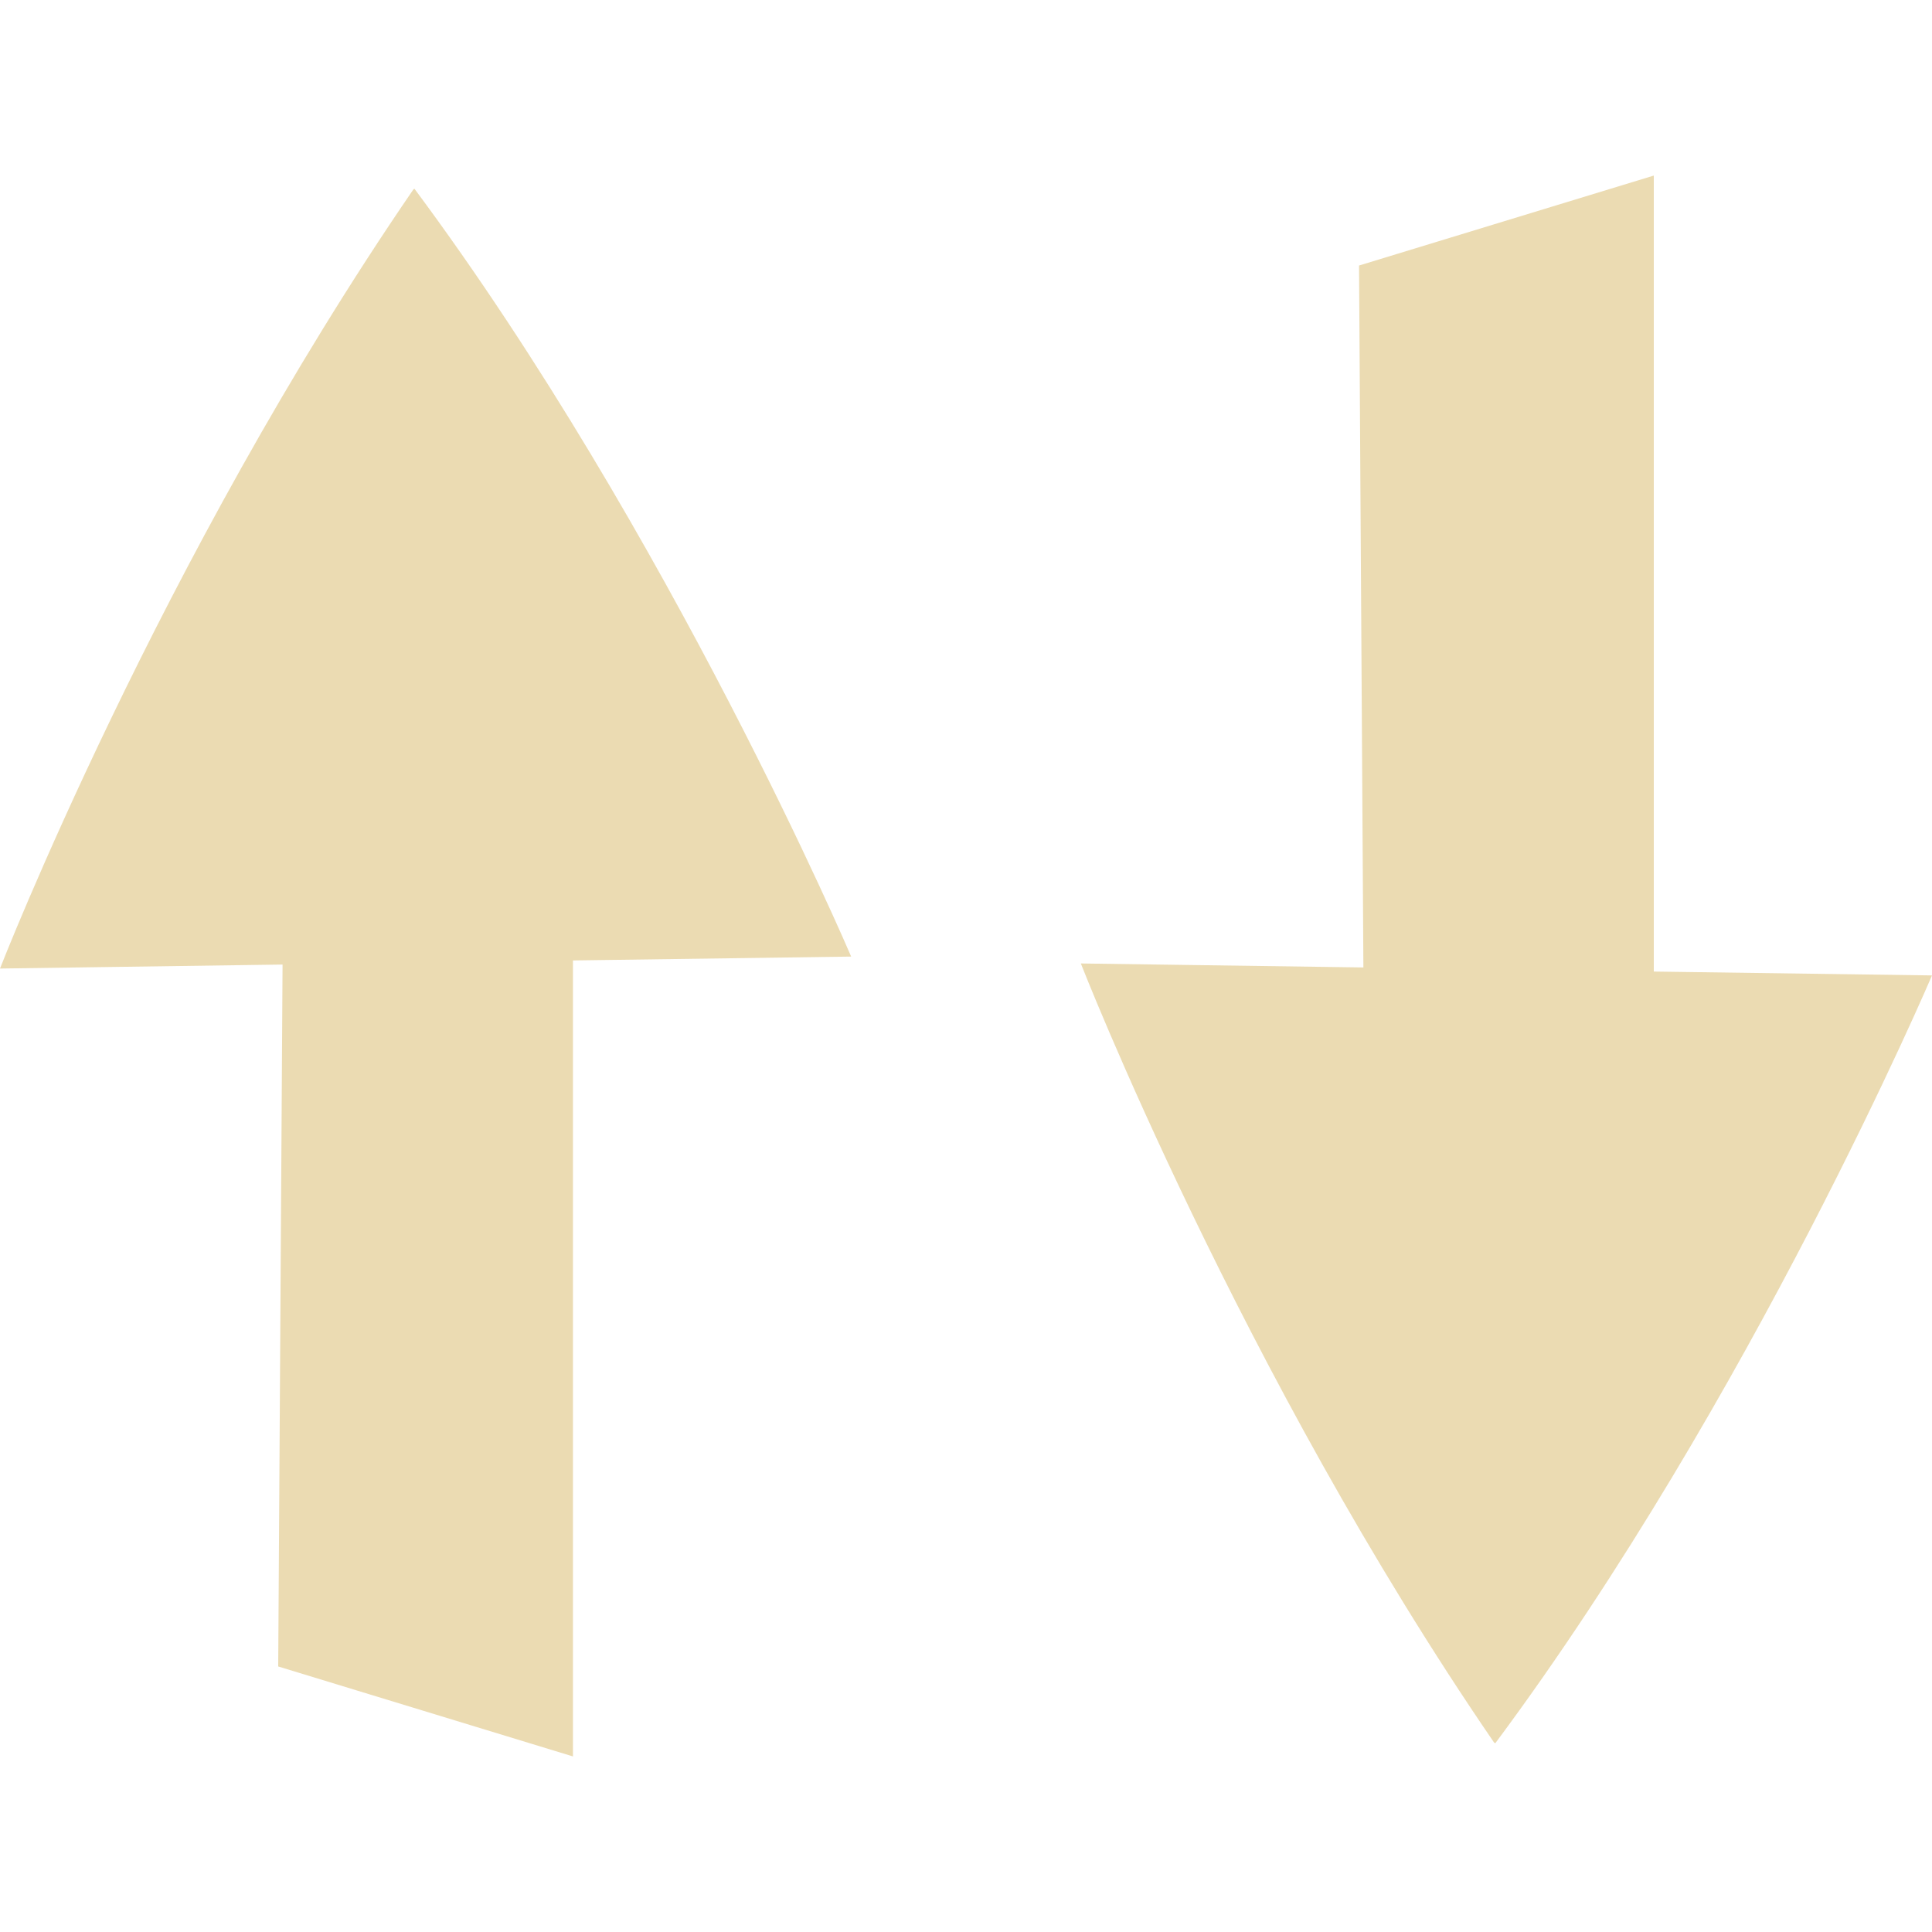
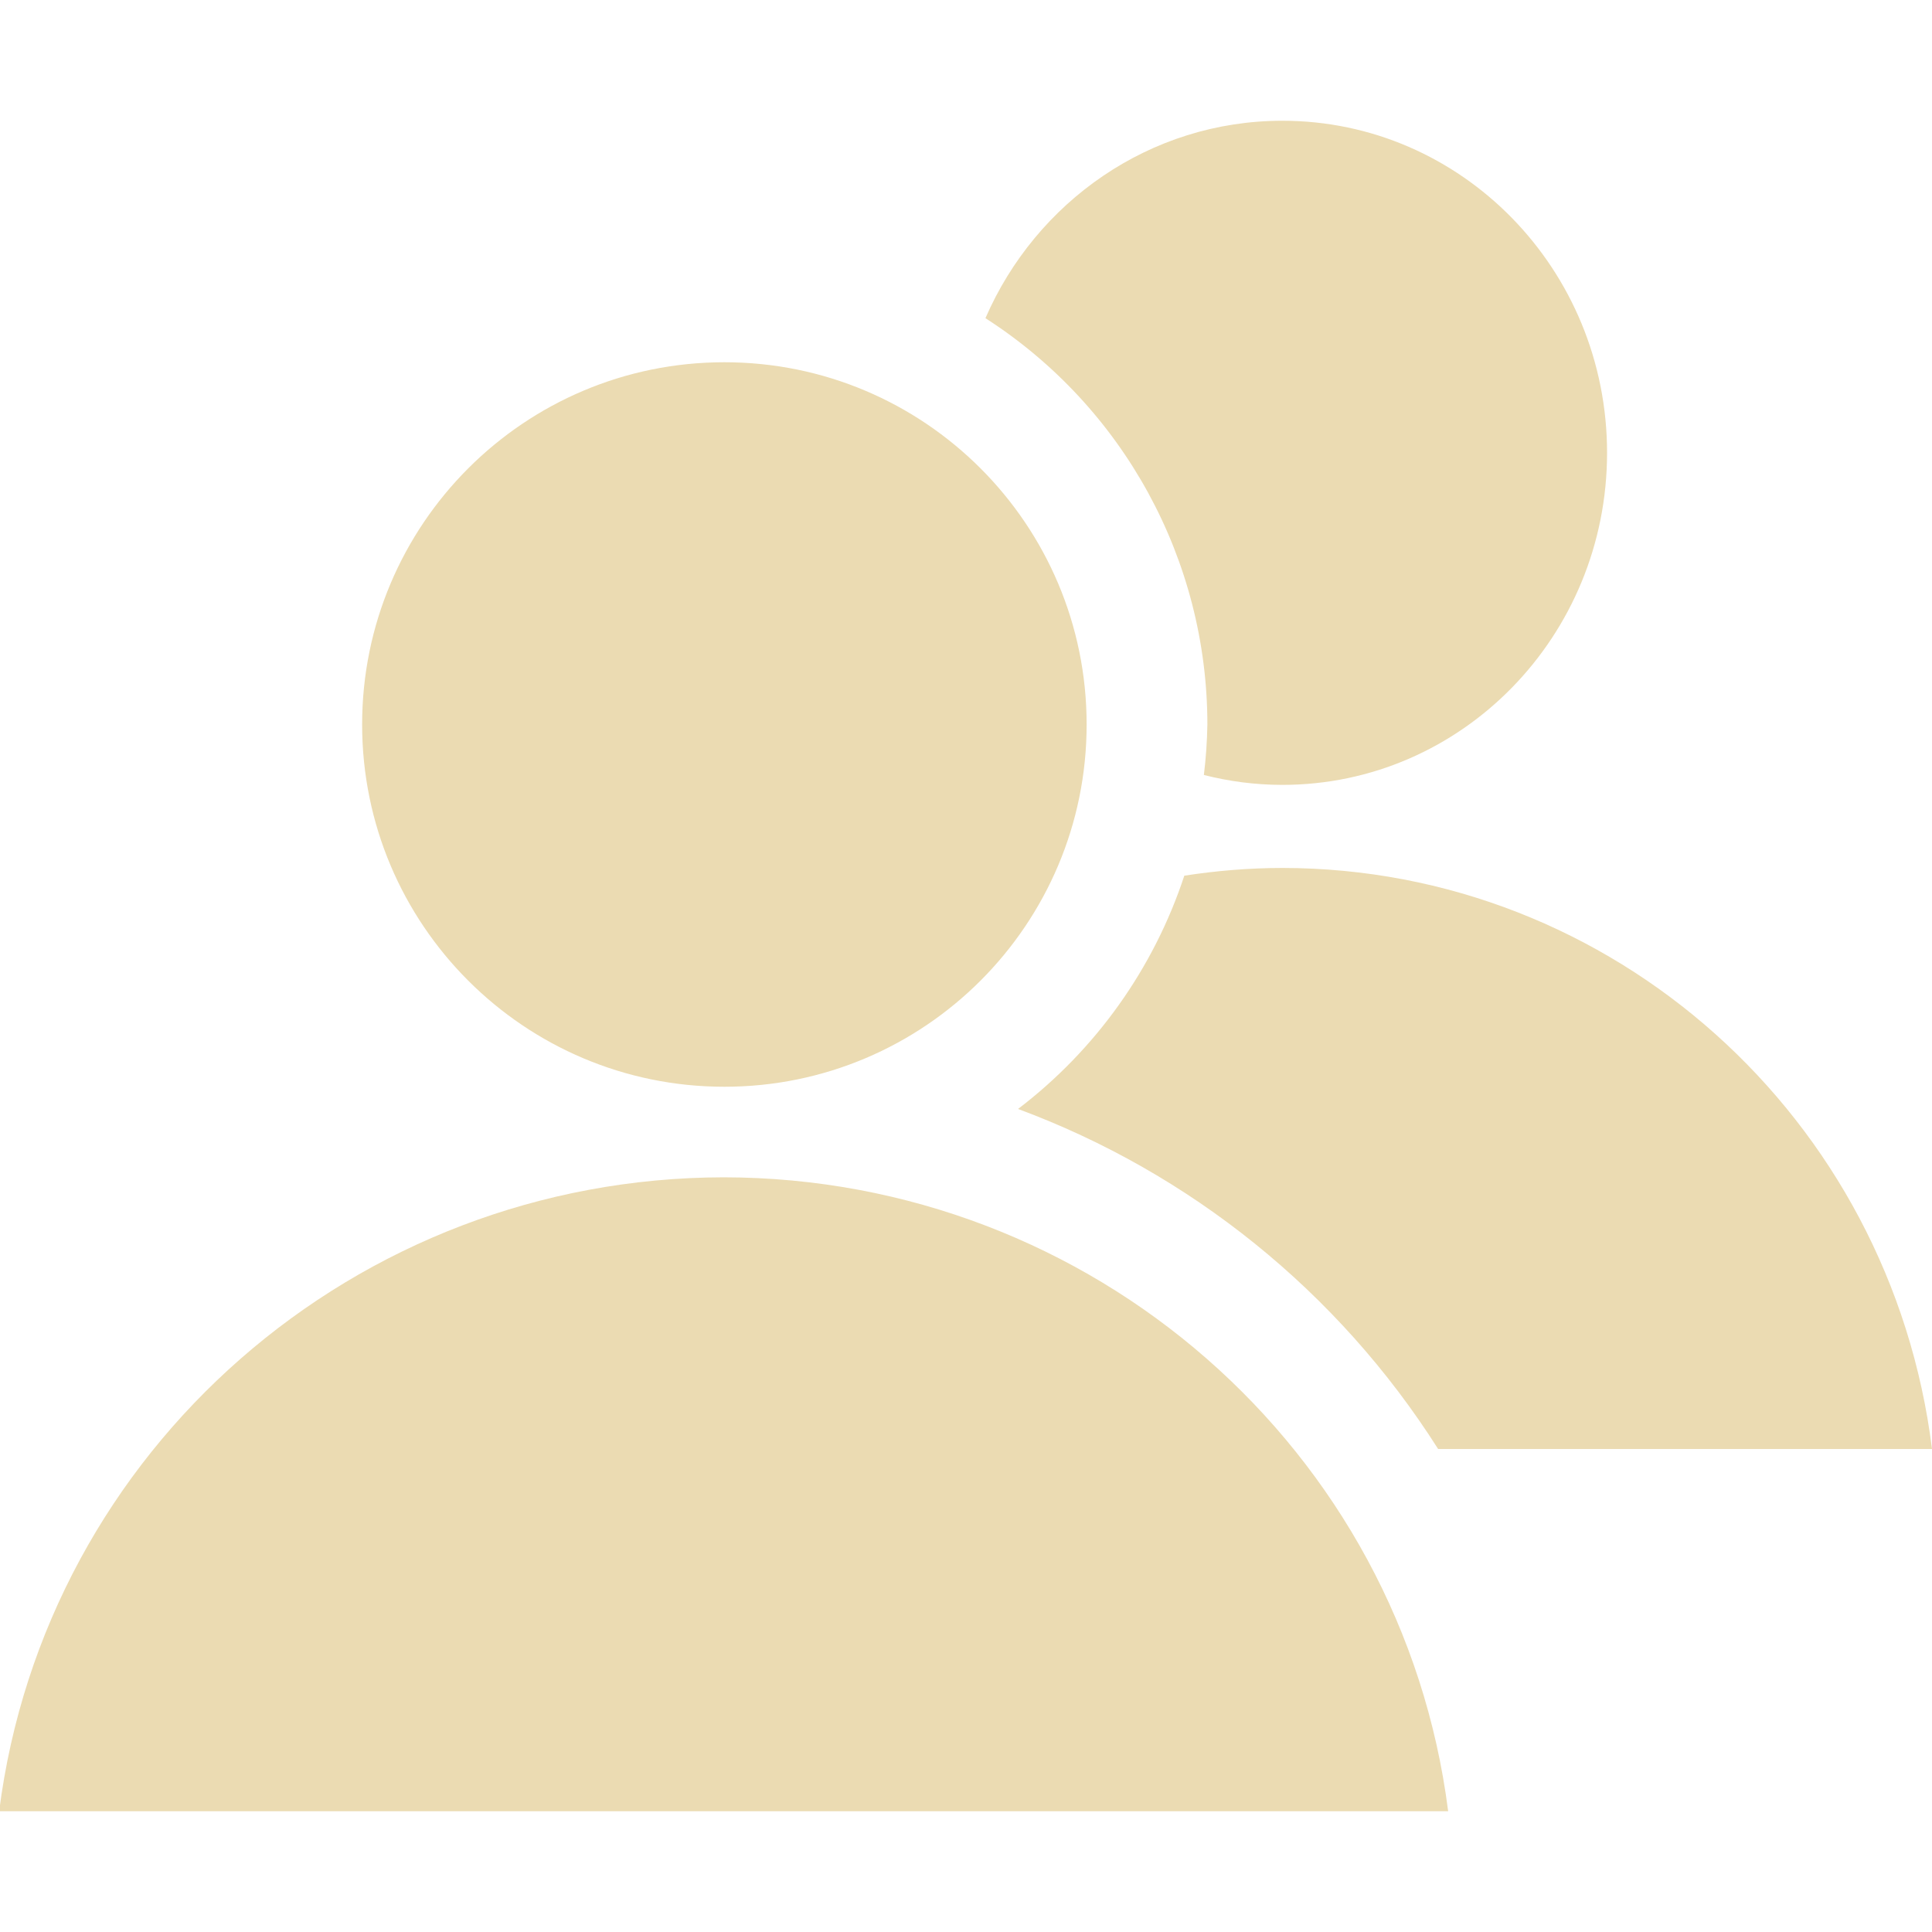
- <svg xmlns="http://www.w3.org/2000/svg" style="isolation:isolate" viewBox="0 0 16 16" width="16" height="16">
-   <path d=" M 4.745 7.954 L 4.745 14.546 L 2.304 13.801 L 2.34 7.988 L 0 8.021 C 0 8.021 1.318 4.638 3.424 1.568 C 3.424 1.568 3.425 1.568 3.425 1.567 C 3.426 1.567 3.428 1.567 3.428 1.566 C 3.429 1.566 3.429 1.564 3.43 1.564 C 3.431 1.564 3.431 1.564 3.433 1.564 C 5.554 4.416 7.049 7.922 7.049 7.922 L 4.745 7.954 Z  M 13.696 8.046 L 13.696 1.454 L 11.255 2.199 L 11.291 8.012 L 8.951 7.979 C 8.951 7.979 10.27 11.362 12.374 14.432 C 12.375 14.432 12.377 14.432 12.377 14.433 C 12.378 14.433 12.379 14.433 12.379 14.434 C 12.38 14.434 12.38 14.436 12.382 14.436 C 12.383 14.436 12.383 14.436 12.384 14.436 C 14.506 11.584 16 8.078 16 8.078 L 13.696 8.046 Z " fill-rule="evenodd" fill="#ebdbb2" />
+ <svg xmlns="http://www.w3.org/2000/svg" width="16" height="16" version="1.1" viewBox="0 0 16 16">
+   <defs>
+     <style type="text/css">.ColorScheme-Text { color:#ebdbb2; } .ColorScheme-Highlight { color:#458588; }</style>
+   </defs>
+   <path class="ColorScheme-Text" d="m10.62 1c-1.097-2.88e-6 -2.041 0.672-2.459 1.635a4 4 0 0 1 1.838 3.365 4 4 0 0 1-0.029 0.418c0.208 0.053 0.426 0.082 0.65 0.082 1.485 3.7e-6 2.689-1.231 2.689-2.75s-1.204-2.75-2.689-2.75zm-4.621 2a3 3 0 0 0-3 3 3 3 0 0 0 3 3 3 3 0 0 0 3-3 3 3 0 0 0-3-3zm4.621 4.188c-0.276 3.334e-4 -0.547 0.023-0.812 0.064a4.007 4.007 0 0 1-1.377 1.932c1.422 0.527 2.65 1.51 3.479 2.816h4.09c-0.342-2.747-2.646-4.81-5.379-4.812zm-4.627 2.562c-3.049 0.004-5.619 2.253-6 5.25h12c-0.381-2.997-2.951-5.247-6-5.25z" fill="currentColor" />
</svg>
